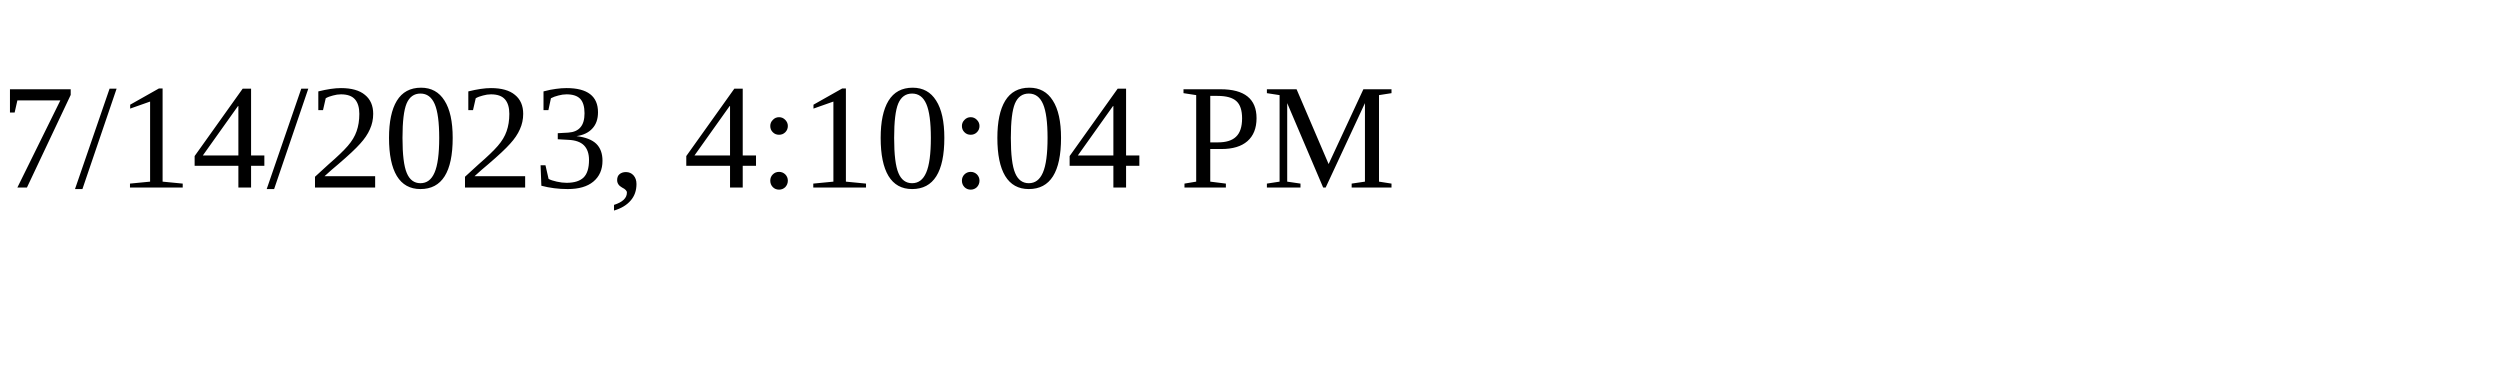
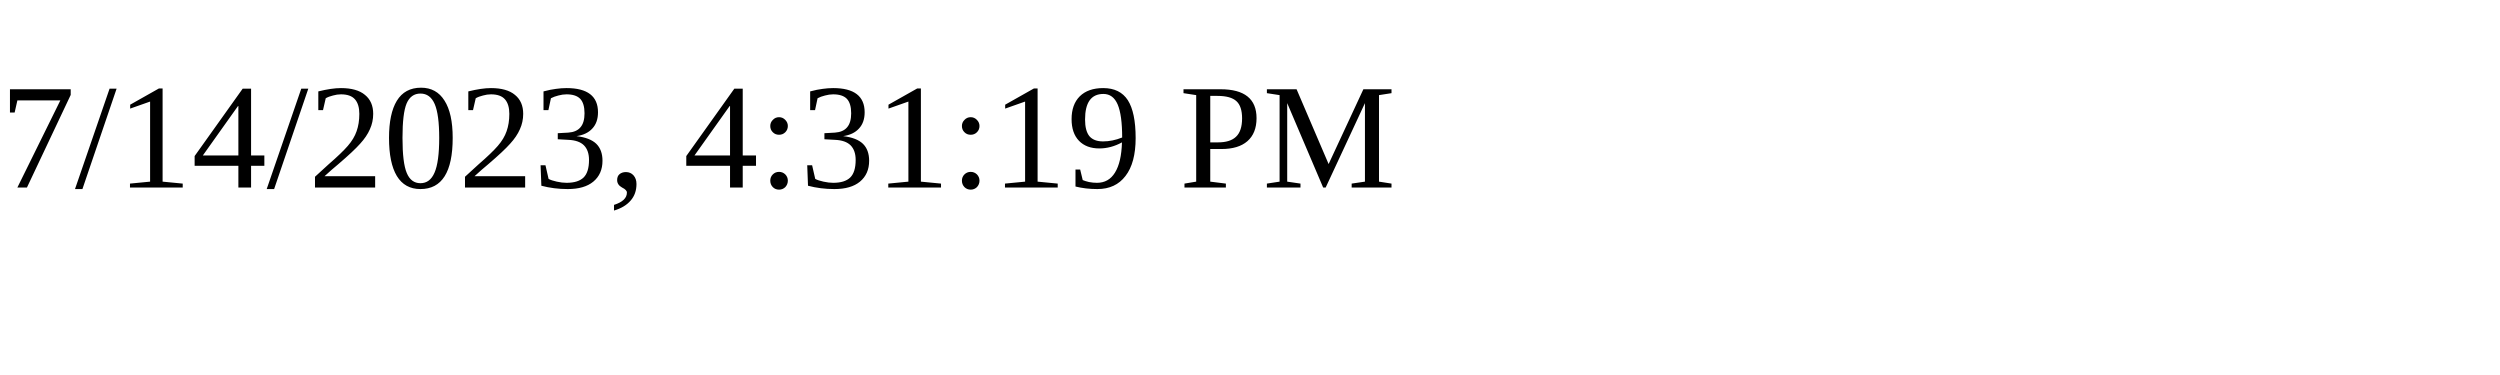
<svg xmlns="http://www.w3.org/2000/svg" height="30" width="200">
-   <text x="0" y="15">7/14/2023, 4:10:04 PM</text>
+   <text x="0" y="15">7/14/2023, 4:31:19 PM</text>
</svg>
